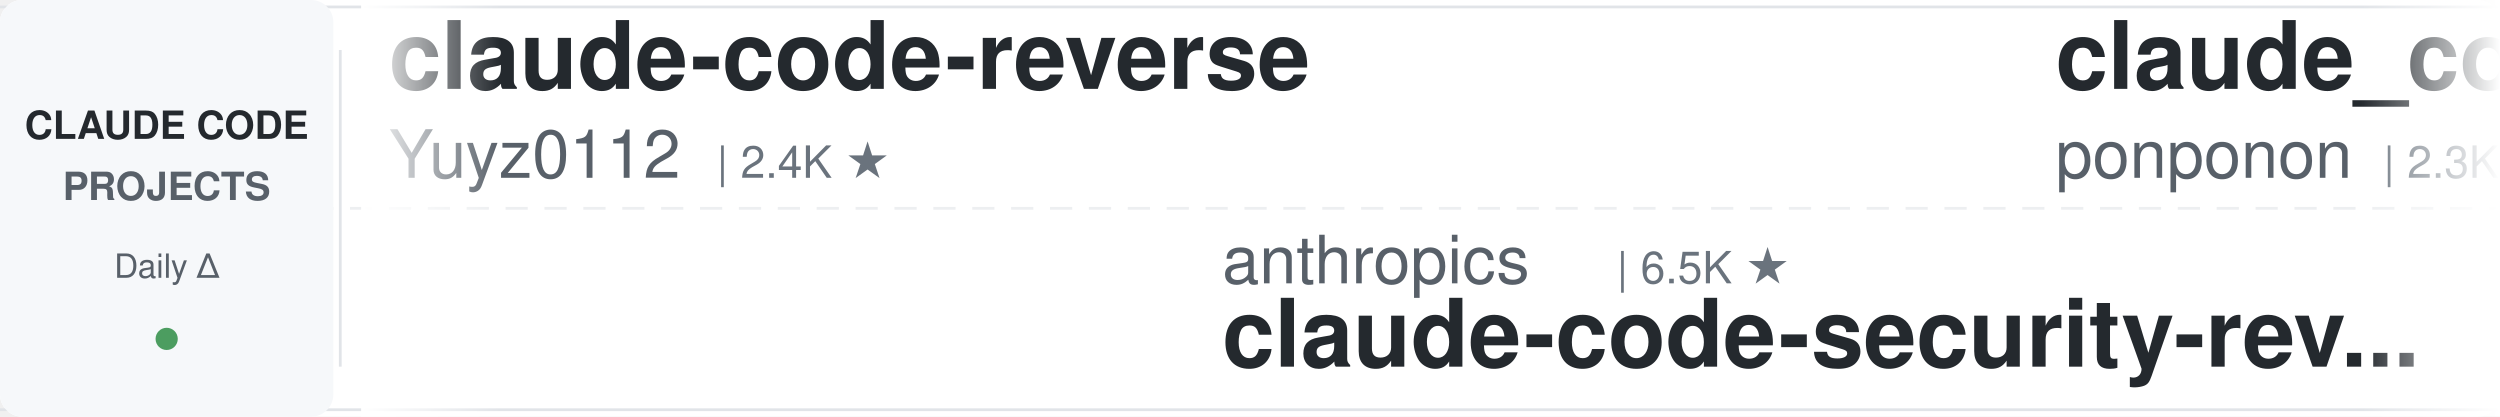
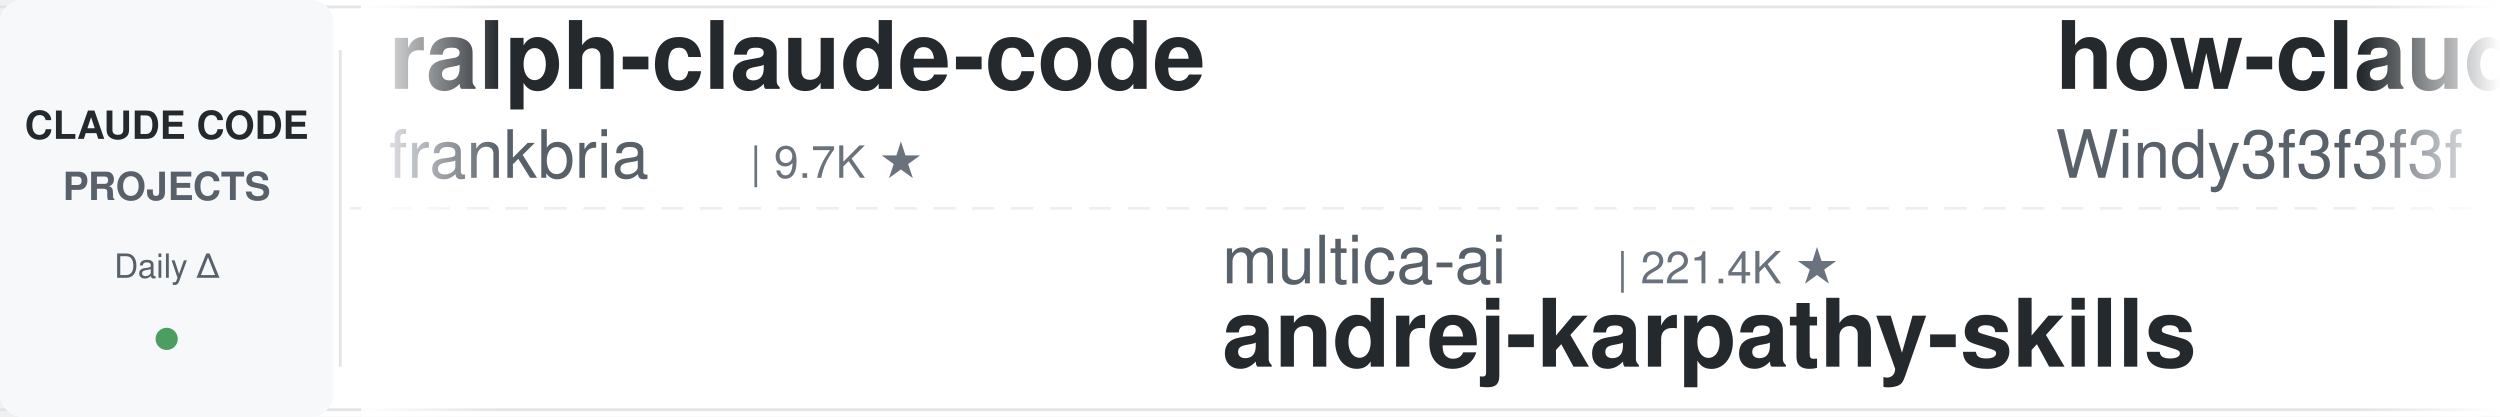
<svg xmlns="http://www.w3.org/2000/svg" width="900" height="150">
  <defs>
    <linearGradient id="leftFade" x1="0%" y1="0%" x2="100%" y2="0%">
      <stop offset="0%" style="stop-color:#ffffff;stop-opacity:1" />
      <stop offset="100%" style="stop-color:#ffffff;stop-opacity:0" />
    </linearGradient>
    <linearGradient id="rightFade" x1="0%" y1="0%" x2="100%" y2="0%">
      <stop offset="0%" style="stop-color:#ffffff;stop-opacity:0" />
      <stop offset="100%" style="stop-color:#ffffff;stop-opacity:1" />
    </linearGradient>
  </defs>
  <rect width="900" height="150" fill="#ffffff" rx="8" />
  <rect x="0" y="2" width="900" height="1" fill="#e1e4e8" />
  <rect x="0" y="147" width="900" height="1" fill="#e1e4e8" />
  <line x1="0" y1="75" x2="900" y2="75" stroke="#e1e4e8" stroke-width="1" stroke-dasharray="8 6" opacity="0.6" />
  <rect x="0" y="0" width="120" height="150" fill="#f6f8fa" rx="8" />
  <text x="60" y="50" font-family="-apple-system, BlinkMacSystemFont, 'Segoe UI', Helvetica, Arial, sans-serif" font-size="14" font-weight="600" fill="#24292e" text-anchor="middle">CLAUDE CODE</text>
  <text x="60" y="72" font-family="-apple-system, BlinkMacSystemFont, 'Segoe UI', Helvetica, Arial, sans-serif" font-size="14" font-weight="600" fill="#586069" text-anchor="middle">PROJECTS</text>
  <text x="60" y="100" font-family="-apple-system, BlinkMacSystemFont, 'Segoe UI', Helvetica, Arial, sans-serif" font-size="12" font-weight="500" fill="#586069" text-anchor="middle">Daily Δ</text>
  <circle cx="60" cy="122" r="4" fill="#22863a" opacity="0.8" />
  <rect x="122" y="18" width="1" height="114" fill="#e1e4e8" />
  <clipPath id="tickerClip">
    <rect x="130" y="0" width="770" height="150" />
  </clipPath>
  <g clip-path="url(#tickerClip)">
    <g id="tickerItems">
      <animateTransform attributeName="transform" attributeType="XML" type="translate" from="0 0" to="-3000 0" dur="54s" repeatCount="indefinite" />
      <g transform="translate(0, 0)">
-         <text x="140" y="32" font-family="-apple-system, BlinkMacSystemFont, 'Segoe UI', Helvetica, Arial, sans-serif" font-size="34" font-weight="600" fill="#24292e">claude-code-reverse</text>
-         <text x="140" y="64" font-family="-apple-system, BlinkMacSystemFont, 'Segoe UI', Helvetica, Arial, sans-serif" font-size="24" font-weight="400" fill="#586069">Yuyz0112</text>
-         <text x="258" y="64" font-family="-apple-system, BlinkMacSystemFont, 'Segoe UI', Helvetica, Arial, sans-serif" font-size="16" font-weight="500" fill="#6a737d">| 2.4K ★</text>
+         <text x="140" y="32" font-family="-apple-system, BlinkMacSystemFont, 'Segoe UI', Helvetica, Arial, sans-serif" font-size="34" font-weight="600" fill="#24292e">ralph-claude-code</text>
+         <text x="140" y="64" font-family="-apple-system, BlinkMacSystemFont, 'Segoe UI', Helvetica, Arial, sans-serif" font-size="24" font-weight="400" fill="#586069">frankbria</text>
+         <text x="270" y="64" font-family="-apple-system, BlinkMacSystemFont, 'Segoe UI', Helvetica, Arial, sans-serif" font-size="16" font-weight="500" fill="#6a737d">| 9.7K ★</text>
      </g>
      <g transform="translate(300, 0)">
+         <text x="140" y="102" font-family="-apple-system, BlinkMacSystemFont, 'Segoe UI', Helvetica, Arial, sans-serif" font-size="24" font-weight="400" fill="#586069">multica-ai</text>
+         <text x="282" y="102" font-family="-apple-system, BlinkMacSystemFont, 'Segoe UI', Helvetica, Arial, sans-serif" font-size="16" font-weight="500" fill="#6a737d">| 221.4K ★</text>
+         <text x="140" y="132" font-family="-apple-system, BlinkMacSystemFont, 'Segoe UI', Helvetica, Arial, sans-serif" font-size="34" font-weight="600" fill="#24292e">andrej-karpathy-skills</text>
+       </g>
+       <g transform="translate(600, 0)">
+         <text x="140" y="32" font-family="-apple-system, BlinkMacSystemFont, 'Segoe UI', Helvetica, Arial, sans-serif" font-size="34" font-weight="600" fill="#24292e">how-claude-code-works</text>
+         <text x="140" y="64" font-family="-apple-system, BlinkMacSystemFont, 'Segoe UI', Helvetica, Arial, sans-serif" font-size="24" font-weight="400" fill="#586069">Windy3f3f3f3f</text>
+         <text x="318" y="64" font-family="-apple-system, BlinkMacSystemFont, 'Segoe UI', Helvetica, Arial, sans-serif" font-size="16" font-weight="500" fill="#6a737d">| 3.8K ★</text>
+       </g>
+       <g transform="translate(900, 0)">
+         <text x="140" y="102" font-family="-apple-system, BlinkMacSystemFont, 'Segoe UI', Helvetica, Arial, sans-serif" font-size="24" font-weight="400" fill="#586069">alejandrobalderas</text>
+         <text x="366" y="102" font-family="-apple-system, BlinkMacSystemFont, 'Segoe UI', Helvetica, Arial, sans-serif" font-size="16" font-weight="500" fill="#6a737d">| 3.0K ★</text>
+         <text x="140" y="132" font-family="-apple-system, BlinkMacSystemFont, 'Segoe UI', Helvetica, Arial, sans-serif" font-size="34" font-weight="600" fill="#24292e">claude-code-from-source</text>
+       </g>
+       <g transform="translate(1200, 0)">
+         <text x="140" y="32" font-family="-apple-system, BlinkMacSystemFont, 'Segoe UI', Helvetica, Arial, sans-serif" font-size="34" font-weight="600" fill="#24292e">claude-code-rust</text>
+         <text x="140" y="64" font-family="-apple-system, BlinkMacSystemFont, 'Segoe UI', Helvetica, Arial, sans-serif" font-size="24" font-weight="400" fill="#586069">lorryjovens-hub</text>
+         <text x="342" y="64" font-family="-apple-system, BlinkMacSystemFont, 'Segoe UI', Helvetica, Arial, sans-serif" font-size="16" font-weight="500" fill="#6a737d">| 1.7K ★</text>
+       </g>
+       <g transform="translate(1500, 0)">
+         <text x="140" y="102" font-family="-apple-system, BlinkMacSystemFont, 'Segoe UI', Helvetica, Arial, sans-serif" font-size="24" font-weight="400" fill="#586069">wanshuiyin</text>
+         <text x="282" y="102" font-family="-apple-system, BlinkMacSystemFont, 'Segoe UI', Helvetica, Arial, sans-serif" font-size="16" font-weight="500" fill="#6a737d">| 17.8K ★</text>
+         <text x="140" y="132" font-family="-apple-system, BlinkMacSystemFont, 'Segoe UI', Helvetica, Arial, sans-serif" font-size="34" font-weight="600" fill="#24292e">Auto-claude-code-researc...</text>
+       </g>
+       <g transform="translate(1800, 0)">
+         <text x="140" y="32" font-family="-apple-system, BlinkMacSystemFont, 'Segoe UI', Helvetica, Arial, sans-serif" font-size="34" font-weight="600" fill="#24292e">claude-code-video-toolki...</text>
+         <text x="140" y="64" font-family="-apple-system, BlinkMacSystemFont, 'Segoe UI', Helvetica, Arial, sans-serif" font-size="24" font-weight="400" fill="#586069">digitalsamba</text>
+         <text x="306" y="64" font-family="-apple-system, BlinkMacSystemFont, 'Segoe UI', Helvetica, Arial, sans-serif" font-size="16" font-weight="500" fill="#6a737d">| 2.3K ★</text>
+       </g>
+       <g transform="translate(2100, 0)">
        <text x="140" y="102" font-family="-apple-system, BlinkMacSystemFont, 'Segoe UI', Helvetica, Arial, sans-serif" font-size="24" font-weight="400" fill="#586069">anthropics</text>
        <text x="282" y="102" font-family="-apple-system, BlinkMacSystemFont, 'Segoe UI', Helvetica, Arial, sans-serif" font-size="16" font-weight="500" fill="#6a737d">| 6.5K ★</text>
        <text x="140" y="132" font-family="-apple-system, BlinkMacSystemFont, 'Segoe UI', Helvetica, Arial, sans-serif" font-size="34" font-weight="600" fill="#24292e">claude-code-security-rev...</text>
      </g>
-       <g transform="translate(600, 0)">
-         <text x="140" y="32" font-family="-apple-system, BlinkMacSystemFont, 'Segoe UI', Helvetica, Arial, sans-serif" font-size="34" font-weight="600" fill="#24292e">claude_code_src</text>
-         <text x="140" y="64" font-family="-apple-system, BlinkMacSystemFont, 'Segoe UI', Helvetica, Arial, sans-serif" font-size="24" font-weight="400" fill="#586069">ponponon</text>
-         <text x="258" y="64" font-family="-apple-system, BlinkMacSystemFont, 'Segoe UI', Helvetica, Arial, sans-serif" font-size="16" font-weight="500" fill="#6a737d">| 2.3K ★</text>
+       <g transform="translate(2400, 0)">
+         <text x="140" y="32" font-family="-apple-system, BlinkMacSystemFont, 'Segoe UI', Helvetica, Arial, sans-serif" font-size="34" font-weight="600" fill="#24292e">claude-code-cli</text>
+         <text x="140" y="64" font-family="-apple-system, BlinkMacSystemFont, 'Segoe UI', Helvetica, Arial, sans-serif" font-size="24" font-weight="400" fill="#586069">huangserva</text>
+         <text x="282" y="64" font-family="-apple-system, BlinkMacSystemFont, 'Segoe UI', Helvetica, Arial, sans-serif" font-size="16" font-weight="500" fill="#6a737d">| 628 ★</text>
      </g>
-       <g transform="translate(900, 0)">
-         <text x="140" y="102" font-family="-apple-system, BlinkMacSystemFont, 'Segoe UI', Helvetica, Arial, sans-serif" font-size="24" font-weight="400" fill="#586069">ykdojo</text>
-         <text x="234" y="102" font-family="-apple-system, BlinkMacSystemFont, 'Segoe UI', Helvetica, Arial, sans-serif" font-size="16" font-weight="500" fill="#6a737d">| 10.3K ★</text>
-         <text x="140" y="132" font-family="-apple-system, BlinkMacSystemFont, 'Segoe UI', Helvetica, Arial, sans-serif" font-size="34" font-weight="600" fill="#24292e">claude-code-tips</text>
+       <g transform="translate(2700, 0)">
+         <text x="140" y="102" font-family="-apple-system, BlinkMacSystemFont, 'Segoe UI', Helvetica, Arial, sans-serif" font-size="24" font-weight="400" fill="#586069">daymade</text>
+         <text x="246" y="102" font-family="-apple-system, BlinkMacSystemFont, 'Segoe UI', Helvetica, Arial, sans-serif" font-size="16" font-weight="500" fill="#6a737d">| 1.5K ★</text>
+         <text x="140" y="132" font-family="-apple-system, BlinkMacSystemFont, 'Segoe UI', Helvetica, Arial, sans-serif" font-size="34" font-weight="600" fill="#24292e">claude-code-skills</text>
      </g>
-       <g transform="translate(1200, 0)">
+       <g transform="translate(3000, 0)">
        <text x="140" y="32" font-family="-apple-system, BlinkMacSystemFont, 'Segoe UI', Helvetica, Arial, sans-serif" font-size="34" font-weight="600" fill="#24292e">ralph-claude-code</text>
        <text x="140" y="64" font-family="-apple-system, BlinkMacSystemFont, 'Segoe UI', Helvetica, Arial, sans-serif" font-size="24" font-weight="400" fill="#586069">frankbria</text>
        <text x="270" y="64" font-family="-apple-system, BlinkMacSystemFont, 'Segoe UI', Helvetica, Arial, sans-serif" font-size="16" font-weight="500" fill="#6a737d">| 9.7K ★</text>
      </g>
-       <g transform="translate(1500, 0)">
-         <text x="140" y="102" font-family="-apple-system, BlinkMacSystemFont, 'Segoe UI', Helvetica, Arial, sans-serif" font-size="24" font-weight="400" fill="#586069">LING71671</text>
-         <text x="270" y="102" font-family="-apple-system, BlinkMacSystemFont, 'Segoe UI', Helvetica, Arial, sans-serif" font-size="16" font-weight="500" fill="#6a737d">| 970 ★</text>
-         <text x="140" y="132" font-family="-apple-system, BlinkMacSystemFont, 'Segoe UI', Helvetica, Arial, sans-serif" font-size="34" font-weight="600" fill="#24292e">Open-ClaudeCode</text>
-       </g>
-       <g transform="translate(1800, 0)">
-         <text x="140" y="32" font-family="-apple-system, BlinkMacSystemFont, 'Segoe UI', Helvetica, Arial, sans-serif" font-size="34" font-weight="600" fill="#24292e">claude-code-router</text>
-         <text x="140" y="64" font-family="-apple-system, BlinkMacSystemFont, 'Segoe UI', Helvetica, Arial, sans-serif" font-size="24" font-weight="400" fill="#586069">musistudio</text>
-         <text x="282" y="64" font-family="-apple-system, BlinkMacSystemFont, 'Segoe UI', Helvetica, Arial, sans-serif" font-size="16" font-weight="500" fill="#6a737d">| 37.8K ★</text>
-       </g>
-       <g transform="translate(2100, 0)">
-         <text x="140" y="102" font-family="-apple-system, BlinkMacSystemFont, 'Segoe UI', Helvetica, Arial, sans-serif" font-size="24" font-weight="400" fill="#586069">SeemSeam</text>
-         <text x="258" y="102" font-family="-apple-system, BlinkMacSystemFont, 'Segoe UI', Helvetica, Arial, sans-serif" font-size="16" font-weight="500" fill="#6a737d">| 3.6K ★</text>
-         <text x="140" y="132" font-family="-apple-system, BlinkMacSystemFont, 'Segoe UI', Helvetica, Arial, sans-serif" font-size="34" font-weight="600" fill="#24292e">claude_codex_bridge</text>
-       </g>
-       <g transform="translate(2400, 0)">
-         <text x="140" y="32" font-family="-apple-system, BlinkMacSystemFont, 'Segoe UI', Helvetica, Arial, sans-serif" font-size="34" font-weight="600" fill="#24292e">claude-code-infrastructu...</text>
-         <text x="140" y="64" font-family="-apple-system, BlinkMacSystemFont, 'Segoe UI', Helvetica, Arial, sans-serif" font-size="24" font-weight="400" fill="#586069">diet103</text>
-         <text x="246" y="64" font-family="-apple-system, BlinkMacSystemFont, 'Segoe UI', Helvetica, Arial, sans-serif" font-size="16" font-weight="500" fill="#6a737d">| 10.0K ★</text>
-       </g>
-       <g transform="translate(2700, 0)">
-         <text x="140" y="102" font-family="-apple-system, BlinkMacSystemFont, 'Segoe UI', Helvetica, Arial, sans-serif" font-size="24" font-weight="400" fill="#586069">JrCx7scC</text>
-         <text x="258" y="102" font-family="-apple-system, BlinkMacSystemFont, 'Segoe UI', Helvetica, Arial, sans-serif" font-size="16" font-weight="500" fill="#6a737d">| 376 ★</text>
-         <text x="140" y="132" font-family="-apple-system, BlinkMacSystemFont, 'Segoe UI', Helvetica, Arial, sans-serif" font-size="34" font-weight="600" fill="#24292e">claude-code-source</text>
-       </g>
-       <g transform="translate(3000, 0)">
-         <text x="140" y="32" font-family="-apple-system, BlinkMacSystemFont, 'Segoe UI', Helvetica, Arial, sans-serif" font-size="34" font-weight="600" fill="#24292e">claude-code-reverse</text>
-         <text x="140" y="64" font-family="-apple-system, BlinkMacSystemFont, 'Segoe UI', Helvetica, Arial, sans-serif" font-size="24" font-weight="400" fill="#586069">Yuyz0112</text>
-         <text x="258" y="64" font-family="-apple-system, BlinkMacSystemFont, 'Segoe UI', Helvetica, Arial, sans-serif" font-size="16" font-weight="500" fill="#6a737d">| 2.4K ★</text>
-       </g>
      <g transform="translate(3300, 0)">
-         <text x="140" y="102" font-family="-apple-system, BlinkMacSystemFont, 'Segoe UI', Helvetica, Arial, sans-serif" font-size="24" font-weight="400" fill="#586069">anthropics</text>
-         <text x="282" y="102" font-family="-apple-system, BlinkMacSystemFont, 'Segoe UI', Helvetica, Arial, sans-serif" font-size="16" font-weight="500" fill="#6a737d">| 6.5K ★</text>
-         <text x="140" y="132" font-family="-apple-system, BlinkMacSystemFont, 'Segoe UI', Helvetica, Arial, sans-serif" font-size="34" font-weight="600" fill="#24292e">claude-code-security-rev...</text>
+         <text x="140" y="102" font-family="-apple-system, BlinkMacSystemFont, 'Segoe UI', Helvetica, Arial, sans-serif" font-size="24" font-weight="400" fill="#586069">multica-ai</text>
+         <text x="282" y="102" font-family="-apple-system, BlinkMacSystemFont, 'Segoe UI', Helvetica, Arial, sans-serif" font-size="16" font-weight="500" fill="#6a737d">| 221.4K ★</text>
+         <text x="140" y="132" font-family="-apple-system, BlinkMacSystemFont, 'Segoe UI', Helvetica, Arial, sans-serif" font-size="34" font-weight="600" fill="#24292e">andrej-karpathy-skills</text>
      </g>
      <g transform="translate(3600, 0)">
-         <text x="140" y="32" font-family="-apple-system, BlinkMacSystemFont, 'Segoe UI', Helvetica, Arial, sans-serif" font-size="34" font-weight="600" fill="#24292e">claude_code_src</text>
-         <text x="140" y="64" font-family="-apple-system, BlinkMacSystemFont, 'Segoe UI', Helvetica, Arial, sans-serif" font-size="24" font-weight="400" fill="#586069">ponponon</text>
-         <text x="258" y="64" font-family="-apple-system, BlinkMacSystemFont, 'Segoe UI', Helvetica, Arial, sans-serif" font-size="16" font-weight="500" fill="#6a737d">| 2.3K ★</text>
+         <text x="140" y="32" font-family="-apple-system, BlinkMacSystemFont, 'Segoe UI', Helvetica, Arial, sans-serif" font-size="34" font-weight="600" fill="#24292e">how-claude-code-works</text>
+         <text x="140" y="64" font-family="-apple-system, BlinkMacSystemFont, 'Segoe UI', Helvetica, Arial, sans-serif" font-size="24" font-weight="400" fill="#586069">Windy3f3f3f3f</text>
+         <text x="318" y="64" font-family="-apple-system, BlinkMacSystemFont, 'Segoe UI', Helvetica, Arial, sans-serif" font-size="16" font-weight="500" fill="#6a737d">| 3.8K ★</text>
      </g>
      <g transform="translate(3900, 0)">
-         <text x="140" y="102" font-family="-apple-system, BlinkMacSystemFont, 'Segoe UI', Helvetica, Arial, sans-serif" font-size="24" font-weight="400" fill="#586069">ykdojo</text>
-         <text x="234" y="102" font-family="-apple-system, BlinkMacSystemFont, 'Segoe UI', Helvetica, Arial, sans-serif" font-size="16" font-weight="500" fill="#6a737d">| 10.3K ★</text>
-         <text x="140" y="132" font-family="-apple-system, BlinkMacSystemFont, 'Segoe UI', Helvetica, Arial, sans-serif" font-size="34" font-weight="600" fill="#24292e">claude-code-tips</text>
+         <text x="140" y="102" font-family="-apple-system, BlinkMacSystemFont, 'Segoe UI', Helvetica, Arial, sans-serif" font-size="24" font-weight="400" fill="#586069">alejandrobalderas</text>
+         <text x="366" y="102" font-family="-apple-system, BlinkMacSystemFont, 'Segoe UI', Helvetica, Arial, sans-serif" font-size="16" font-weight="500" fill="#6a737d">| 3.0K ★</text>
+         <text x="140" y="132" font-family="-apple-system, BlinkMacSystemFont, 'Segoe UI', Helvetica, Arial, sans-serif" font-size="34" font-weight="600" fill="#24292e">claude-code-from-source</text>
      </g>
    </g>
  </g>
  <rect x="130" y="0" width="50" height="150" fill="url(#leftFade)" />
  <rect x="850" y="0" width="50" height="150" fill="url(#rightFade)" />
</svg>
